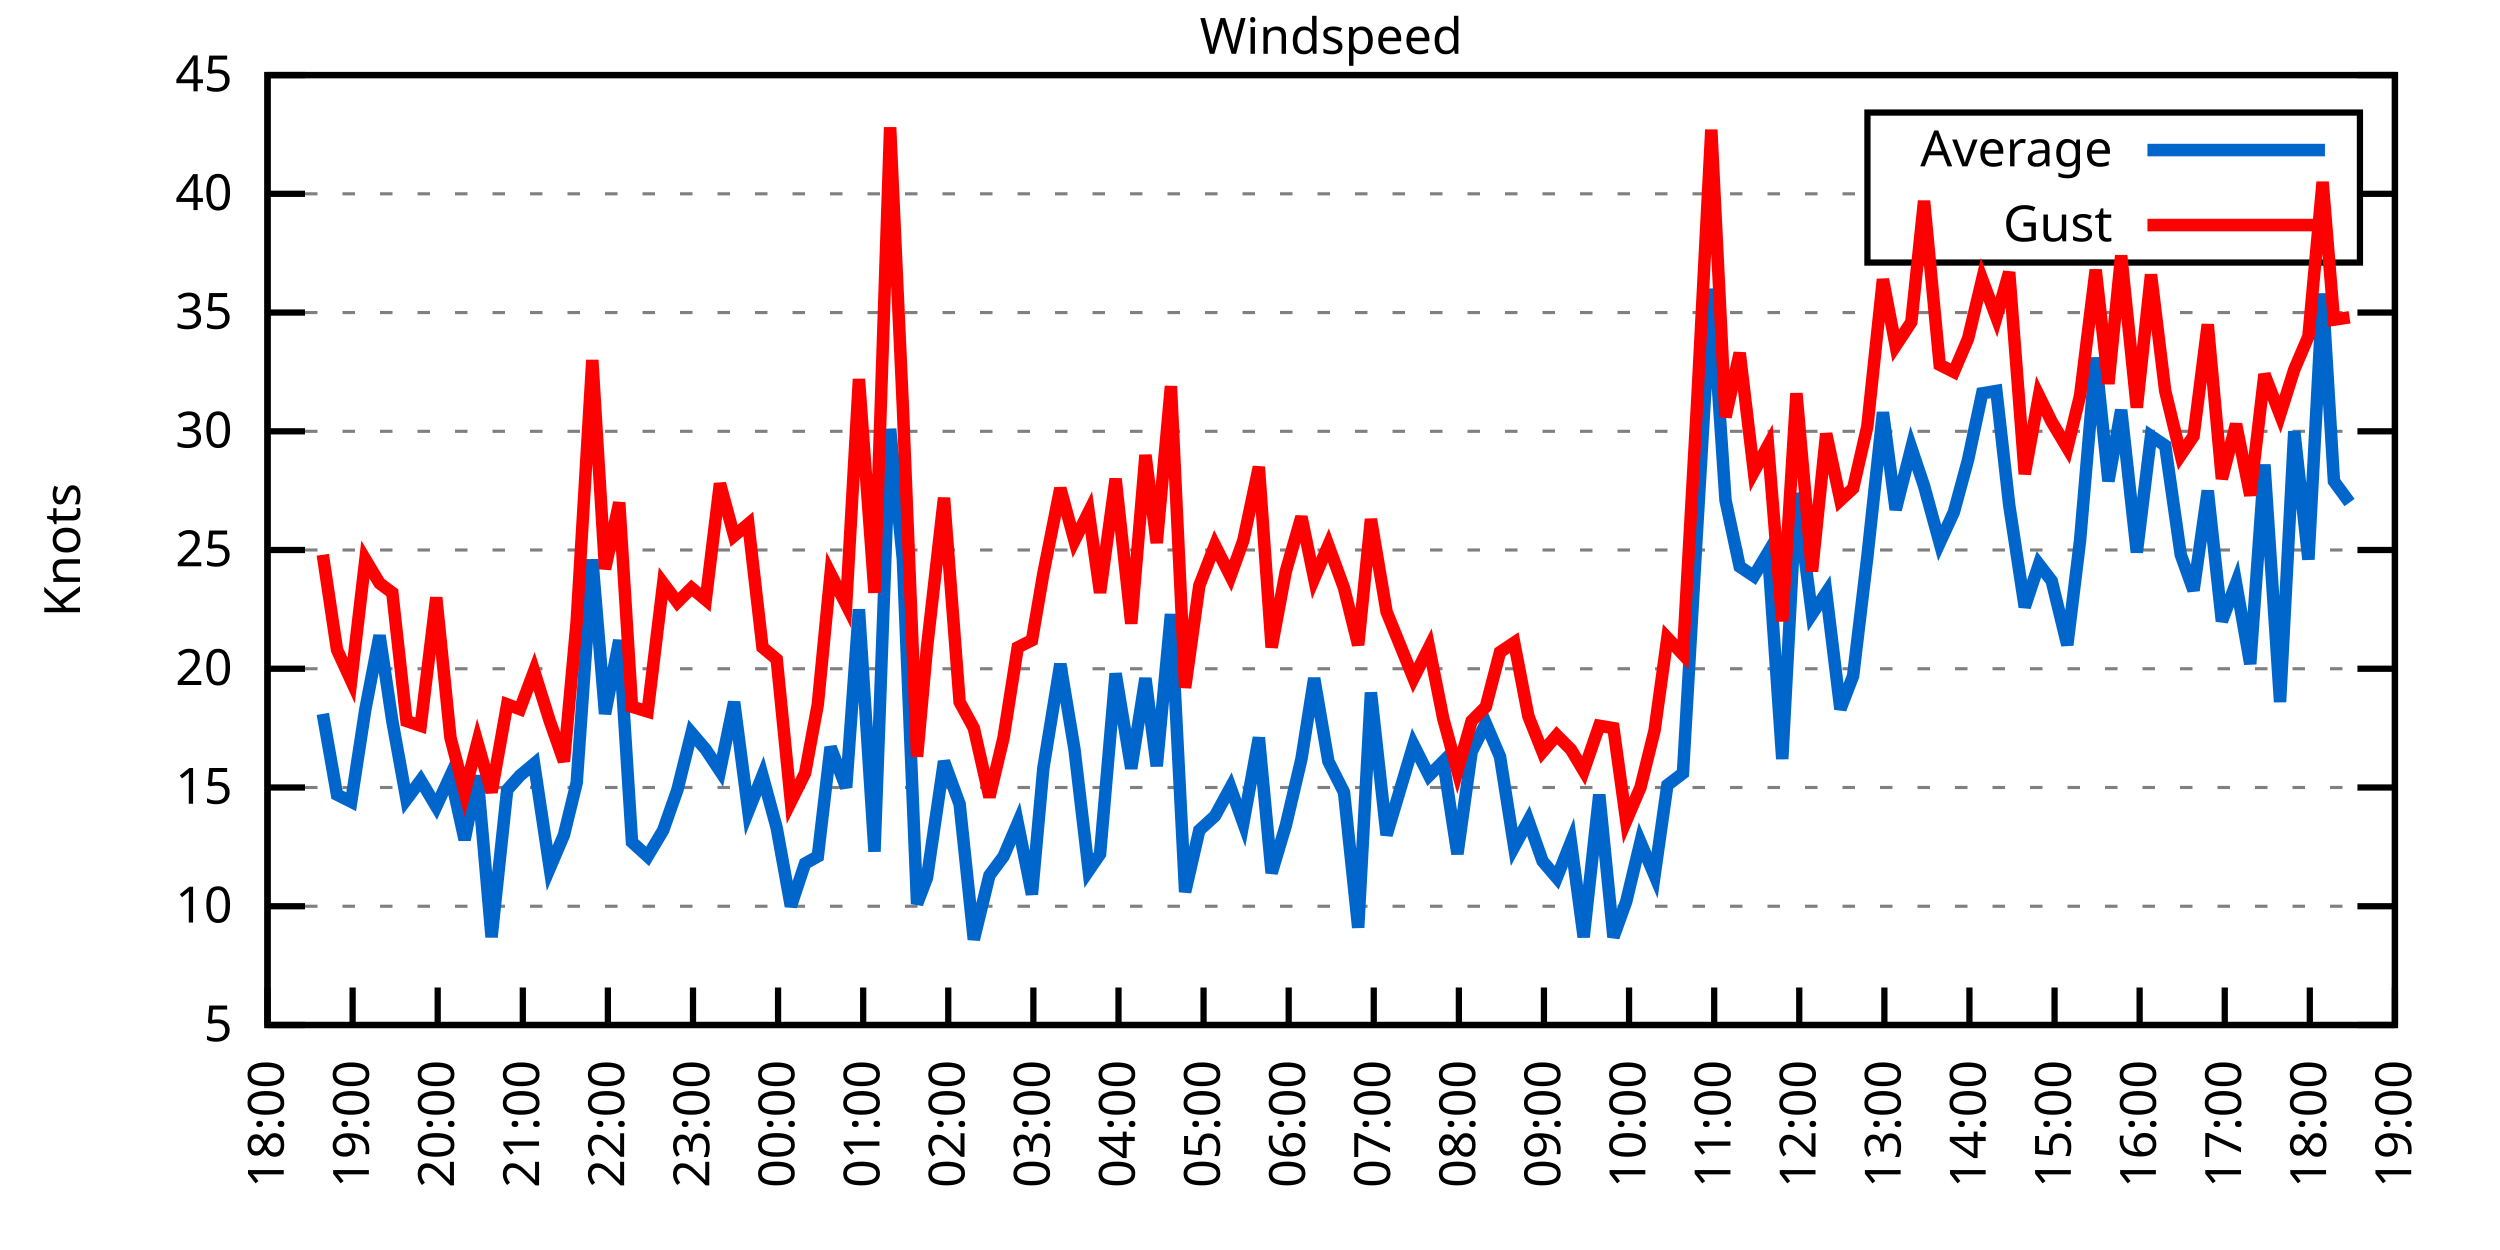
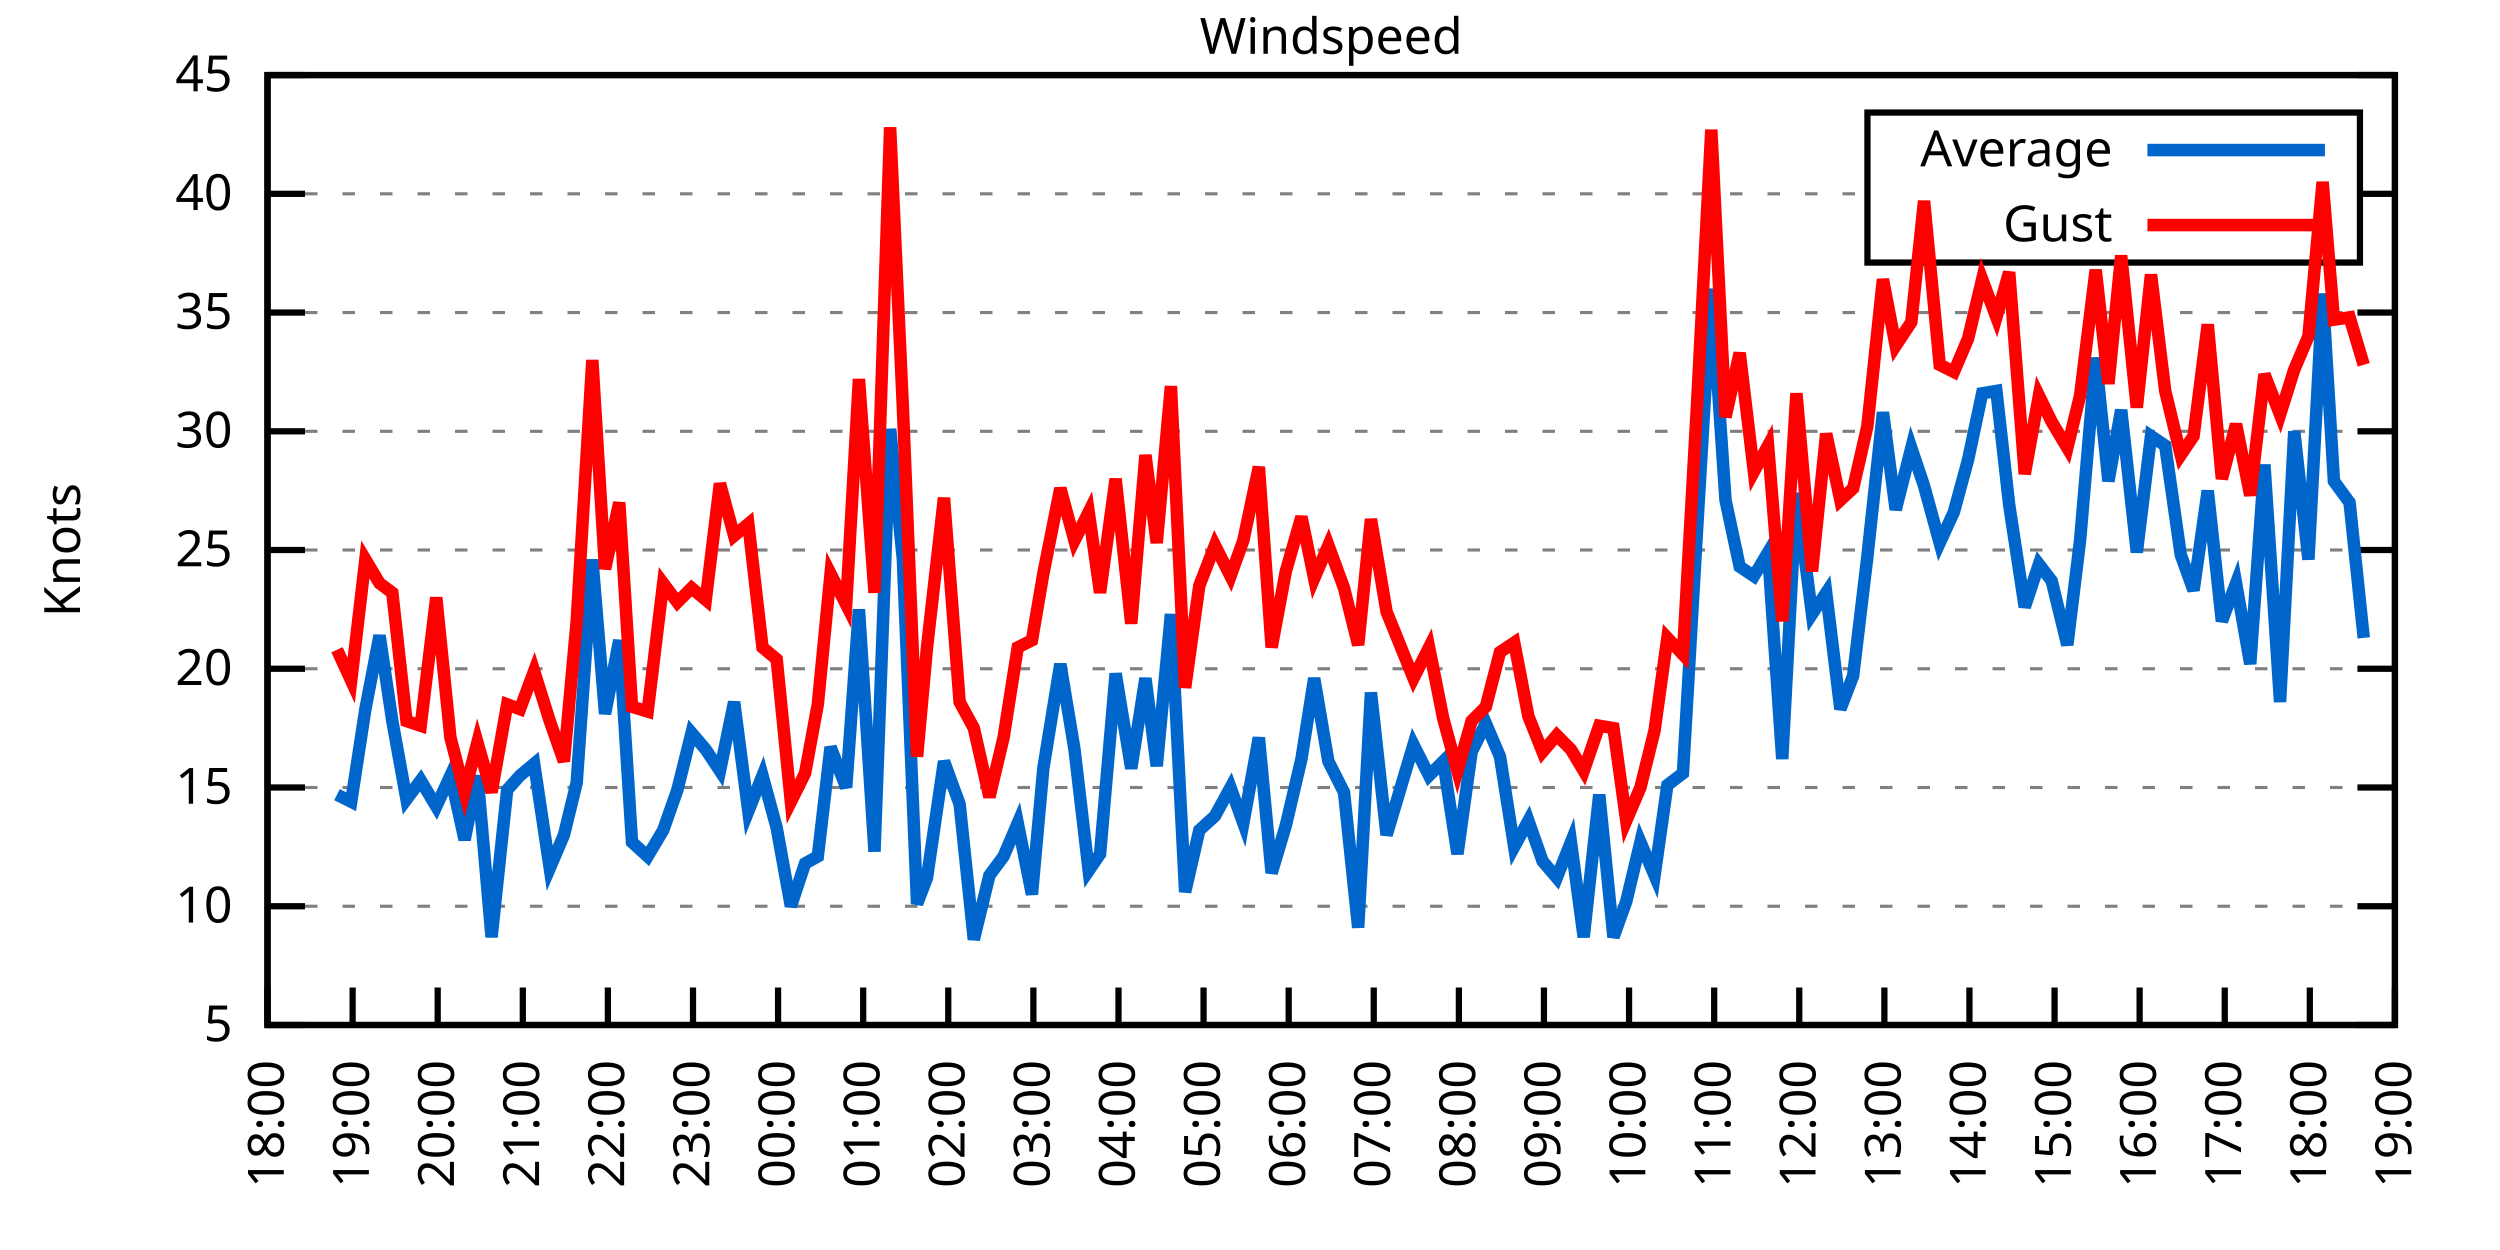
<svg xmlns="http://www.w3.org/2000/svg" xmlns:xlink="http://www.w3.org/1999/xlink" width="400" height="200" viewBox="0 0 400 200">
  <g id="gnuplot_canvas">
    <rect x="0" y="0" width="400" height="200" fill="none" />
    <defs>
      <circle id="gpDot" r="0.5" stroke-width="0.5" stroke="currentColor" />
      <path id="gpPt0" stroke-width="0.333" stroke="currentColor" d="M-1,0 h2 M0,-1 v2" />
      <path id="gpPt1" stroke-width="0.333" stroke="currentColor" d="M-1,-1 L1,1 M1,-1 L-1,1" />
      <path id="gpPt2" stroke-width="0.333" stroke="currentColor" d="M-1,0 L1,0 M0,-1 L0,1 M-1,-1 L1,1 M-1,1 L1,-1" />
      <rect id="gpPt3" stroke-width="0.333" stroke="currentColor" x="-1" y="-1" width="2" height="2" />
      <rect id="gpPt4" stroke-width="0.333" stroke="currentColor" fill="currentColor" x="-1" y="-1" width="2" height="2" />
      <circle id="gpPt5" stroke-width="0.333" stroke="currentColor" cx="0" cy="0" r="1" />
      <use xlink:href="#gpPt5" id="gpPt6" fill="currentColor" stroke="none" />
      <path id="gpPt7" stroke-width="0.333" stroke="currentColor" d="M0,-1.33 L-1.33,0.67 L1.33,0.67 z" />
      <use xlink:href="#gpPt7" id="gpPt8" fill="currentColor" stroke="none" />
      <use xlink:href="#gpPt7" id="gpPt9" stroke="currentColor" transform="rotate(180)" />
      <use xlink:href="#gpPt9" id="gpPt10" fill="currentColor" stroke="none" />
      <use xlink:href="#gpPt3" id="gpPt11" stroke="currentColor" transform="rotate(45)" />
      <use xlink:href="#gpPt11" id="gpPt12" fill="currentColor" stroke="none" />
      <path id="gpPt13" stroke-width="0.333" stroke="currentColor" d="M0,1.330 L1.265,0.411 L0.782,-1.067 L-0.782,-1.076 L-1.265,0.411 z" />
      <use xlink:href="#gpPt13" id="gpPt14" fill="currentColor" stroke="none" />
      <filter id="textbox" filterUnits="objectBoundingBox" x="0" y="0" height="1" width="1">
        <feFlood flood-color="white" flood-opacity="1" result="bgnd" />
        <feComposite in="SourceGraphic" in2="bgnd" operator="atop" />
      </filter>
      <filter id="greybox" filterUnits="objectBoundingBox" x="0" y="0" height="1" width="1">
        <feFlood flood-color="lightgrey" flood-opacity="1" result="grey" />
        <feComposite in="SourceGraphic" in2="grey" operator="atop" />
      </filter>
    </defs>
    <g fill="none" color="white" stroke="currentColor" stroke-width="1.00" stroke-linecap="butt" stroke-linejoin="miter">
</g>
    <g fill="none" color="black" stroke="currentColor" stroke-width="1.00" stroke-linecap="butt" stroke-linejoin="miter">
      <g stroke="none" shape-rendering="crispEdges">
        <polygon fill="rgb(255, 255, 255)" points="42.80,164.00 383.18,164.00 383.18,12.02 42.80,12.02 " />
      </g>
    </g>
    <g fill="none" color="black" stroke="currentColor" stroke-width="1.00" stroke-linecap="butt" stroke-linejoin="miter">
</g>
    <g fill="none" color="black" stroke="black" stroke-width="0.50" stroke-linecap="butt" stroke-linejoin="miter">
</g>
    <g fill="none" color="gray" stroke="currentColor" stroke-width="0.50" stroke-linecap="butt" stroke-linejoin="miter">
      <path stroke="gray" stroke-dasharray="2,4" class="gridline" d="M42.80,164.00 L383.19,164.00  " />
    </g>
    <g fill="none" color="gray" stroke="gray" stroke-width="1.00" stroke-linecap="butt" stroke-linejoin="miter">
</g>
    <g fill="none" color="black" stroke="currentColor" stroke-width="1.00" stroke-linecap="butt" stroke-linejoin="miter">
      <path stroke="black" d="M42.80,164.00 L48.80,164.00 M383.19,164.00 L377.19,164.00  " />
      <g transform="translate(37.20,166.60)" stroke="none" fill="black" font-family="Sans" font-size="8.00" text-anchor="end">
        <text>
          <tspan font-family="Sans"> 5</tspan>
        </text>
      </g>
    </g>
    <g fill="none" color="black" stroke="currentColor" stroke-width="1.00" stroke-linecap="butt" stroke-linejoin="miter">
</g>
    <g fill="none" color="black" stroke="black" stroke-width="0.50" stroke-linecap="butt" stroke-linejoin="miter">
</g>
    <g fill="none" color="gray" stroke="currentColor" stroke-width="0.50" stroke-linecap="butt" stroke-linejoin="miter">
      <path stroke="gray" stroke-dasharray="2,4" class="gridline" d="M42.80,145.00 L383.19,145.00  " />
    </g>
    <g fill="none" color="gray" stroke="gray" stroke-width="1.00" stroke-linecap="butt" stroke-linejoin="miter">
</g>
    <g fill="none" color="black" stroke="currentColor" stroke-width="1.00" stroke-linecap="butt" stroke-linejoin="miter">
      <path stroke="black" d="M42.80,145.00 L48.80,145.00 M383.19,145.00 L377.19,145.00  " />
      <g transform="translate(37.20,147.60)" stroke="none" fill="black" font-family="Sans" font-size="8.00" text-anchor="end">
        <text>
          <tspan font-family="Sans"> 10</tspan>
        </text>
      </g>
    </g>
    <g fill="none" color="black" stroke="currentColor" stroke-width="1.00" stroke-linecap="butt" stroke-linejoin="miter">
</g>
    <g fill="none" color="black" stroke="black" stroke-width="0.50" stroke-linecap="butt" stroke-linejoin="miter">
</g>
    <g fill="none" color="gray" stroke="currentColor" stroke-width="0.50" stroke-linecap="butt" stroke-linejoin="miter">
      <path stroke="gray" stroke-dasharray="2,4" class="gridline" d="M42.80,126.00 L383.19,126.00  " />
    </g>
    <g fill="none" color="gray" stroke="gray" stroke-width="1.00" stroke-linecap="butt" stroke-linejoin="miter">
</g>
    <g fill="none" color="black" stroke="currentColor" stroke-width="1.00" stroke-linecap="butt" stroke-linejoin="miter">
      <path stroke="black" d="M42.80,126.00 L48.80,126.00 M383.19,126.00 L377.19,126.00  " />
      <g transform="translate(37.20,128.60)" stroke="none" fill="black" font-family="Sans" font-size="8.00" text-anchor="end">
        <text>
          <tspan font-family="Sans"> 15</tspan>
        </text>
      </g>
    </g>
    <g fill="none" color="black" stroke="currentColor" stroke-width="1.00" stroke-linecap="butt" stroke-linejoin="miter">
</g>
    <g fill="none" color="black" stroke="black" stroke-width="0.50" stroke-linecap="butt" stroke-linejoin="miter">
</g>
    <g fill="none" color="gray" stroke="currentColor" stroke-width="0.50" stroke-linecap="butt" stroke-linejoin="miter">
      <path stroke="gray" stroke-dasharray="2,4" class="gridline" d="M42.80,107.00 L383.19,107.00  " />
    </g>
    <g fill="none" color="gray" stroke="gray" stroke-width="1.00" stroke-linecap="butt" stroke-linejoin="miter">
</g>
    <g fill="none" color="black" stroke="currentColor" stroke-width="1.00" stroke-linecap="butt" stroke-linejoin="miter">
      <path stroke="black" d="M42.80,107.00 L48.80,107.00 M383.19,107.00 L377.19,107.00  " />
      <g transform="translate(37.20,109.60)" stroke="none" fill="black" font-family="Sans" font-size="8.00" text-anchor="end">
        <text>
          <tspan font-family="Sans"> 20</tspan>
        </text>
      </g>
    </g>
    <g fill="none" color="black" stroke="currentColor" stroke-width="1.00" stroke-linecap="butt" stroke-linejoin="miter">
</g>
    <g fill="none" color="black" stroke="black" stroke-width="0.50" stroke-linecap="butt" stroke-linejoin="miter">
</g>
    <g fill="none" color="gray" stroke="currentColor" stroke-width="0.50" stroke-linecap="butt" stroke-linejoin="miter">
      <path stroke="gray" stroke-dasharray="2,4" class="gridline" d="M42.80,88.00 L383.19,88.00  " />
    </g>
    <g fill="none" color="gray" stroke="gray" stroke-width="1.00" stroke-linecap="butt" stroke-linejoin="miter">
</g>
    <g fill="none" color="black" stroke="currentColor" stroke-width="1.00" stroke-linecap="butt" stroke-linejoin="miter">
      <path stroke="black" d="M42.80,88.00 L48.80,88.00 M383.19,88.00 L377.19,88.00  " />
      <g transform="translate(37.20,90.60)" stroke="none" fill="black" font-family="Sans" font-size="8.00" text-anchor="end">
        <text>
          <tspan font-family="Sans"> 25</tspan>
        </text>
      </g>
    </g>
    <g fill="none" color="black" stroke="currentColor" stroke-width="1.00" stroke-linecap="butt" stroke-linejoin="miter">
</g>
    <g fill="none" color="black" stroke="black" stroke-width="0.50" stroke-linecap="butt" stroke-linejoin="miter">
</g>
    <g fill="none" color="gray" stroke="currentColor" stroke-width="0.50" stroke-linecap="butt" stroke-linejoin="miter">
      <path stroke="gray" stroke-dasharray="2,4" class="gridline" d="M42.80,69.01 L383.19,69.01  " />
    </g>
    <g fill="none" color="gray" stroke="gray" stroke-width="1.00" stroke-linecap="butt" stroke-linejoin="miter">
</g>
    <g fill="none" color="black" stroke="currentColor" stroke-width="1.00" stroke-linecap="butt" stroke-linejoin="miter">
      <path stroke="black" d="M42.80,69.01 L48.80,69.01 M383.19,69.01 L377.19,69.01  " />
      <g transform="translate(37.20,71.61)" stroke="none" fill="black" font-family="Sans" font-size="8.00" text-anchor="end">
        <text>
          <tspan font-family="Sans"> 30</tspan>
        </text>
      </g>
    </g>
    <g fill="none" color="black" stroke="currentColor" stroke-width="1.00" stroke-linecap="butt" stroke-linejoin="miter">
</g>
    <g fill="none" color="black" stroke="black" stroke-width="0.50" stroke-linecap="butt" stroke-linejoin="miter">
</g>
    <g fill="none" color="gray" stroke="currentColor" stroke-width="0.50" stroke-linecap="butt" stroke-linejoin="miter">
      <path stroke="gray" stroke-dasharray="2,4" class="gridline" d="M42.80,50.01 L383.19,50.01  " />
    </g>
    <g fill="none" color="gray" stroke="gray" stroke-width="1.00" stroke-linecap="butt" stroke-linejoin="miter">
</g>
    <g fill="none" color="black" stroke="currentColor" stroke-width="1.00" stroke-linecap="butt" stroke-linejoin="miter">
      <path stroke="black" d="M42.80,50.01 L48.80,50.01 M383.19,50.01 L377.19,50.01  " />
      <g transform="translate(37.20,52.61)" stroke="none" fill="black" font-family="Sans" font-size="8.00" text-anchor="end">
        <text>
          <tspan font-family="Sans"> 35</tspan>
        </text>
      </g>
    </g>
    <g fill="none" color="black" stroke="currentColor" stroke-width="1.00" stroke-linecap="butt" stroke-linejoin="miter">
</g>
    <g fill="none" color="black" stroke="black" stroke-width="0.50" stroke-linecap="butt" stroke-linejoin="miter">
</g>
    <g fill="none" color="gray" stroke="currentColor" stroke-width="0.50" stroke-linecap="butt" stroke-linejoin="miter">
      <path stroke="gray" stroke-dasharray="2,4" class="gridline" d="M42.80,31.01 L298.79,31.01 M377.59,31.01 L383.19,31.01  " />
    </g>
    <g fill="none" color="gray" stroke="gray" stroke-width="1.00" stroke-linecap="butt" stroke-linejoin="miter">
</g>
    <g fill="none" color="black" stroke="currentColor" stroke-width="1.00" stroke-linecap="butt" stroke-linejoin="miter">
      <path stroke="black" d="M42.80,31.01 L48.80,31.01 M383.19,31.01 L377.19,31.01  " />
      <g transform="translate(37.20,33.61)" stroke="none" fill="black" font-family="Sans" font-size="8.00" text-anchor="end">
        <text>
          <tspan font-family="Sans"> 40</tspan>
        </text>
      </g>
    </g>
    <g fill="none" color="black" stroke="currentColor" stroke-width="1.00" stroke-linecap="butt" stroke-linejoin="miter">
</g>
    <g fill="none" color="black" stroke="black" stroke-width="0.50" stroke-linecap="butt" stroke-linejoin="miter">
</g>
    <g fill="none" color="gray" stroke="currentColor" stroke-width="0.50" stroke-linecap="butt" stroke-linejoin="miter">
      <path stroke="gray" stroke-dasharray="2,4" class="gridline" d="M42.80,12.01 L383.19,12.01  " />
    </g>
    <g fill="none" color="gray" stroke="gray" stroke-width="1.00" stroke-linecap="butt" stroke-linejoin="miter">
</g>
    <g fill="none" color="black" stroke="currentColor" stroke-width="1.00" stroke-linecap="butt" stroke-linejoin="miter">
      <path stroke="black" d="M42.80,12.01 L48.80,12.01 M383.19,12.01 L377.19,12.01  " />
      <g transform="translate(37.20,14.61)" stroke="none" fill="black" font-family="Sans" font-size="8.00" text-anchor="end">
        <text>
          <tspan font-family="Sans"> 45</tspan>
        </text>
      </g>
    </g>
    <g fill="none" color="black" stroke="currentColor" stroke-width="1.00" stroke-linecap="butt" stroke-linejoin="miter">
      <path stroke="black" d="M42.80,164.00 L42.80,158.00  " />
      <g transform="translate(45.40,169.60) rotate(270.00)" stroke="none" fill="black" font-family="Sans" font-size="8.00" text-anchor="end">
        <text>
          <tspan font-family="Sans">18:00</tspan>
        </text>
      </g>
    </g>
    <g fill="none" color="black" stroke="currentColor" stroke-width="1.00" stroke-linecap="butt" stroke-linejoin="miter">
      <path stroke="black" d="M56.42,164.00 L56.42,158.00  " />
      <g transform="translate(59.02,169.60) rotate(270.00)" stroke="none" fill="black" font-family="Sans" font-size="8.00" text-anchor="end">
        <text>
          <tspan font-family="Sans">19:00</tspan>
        </text>
      </g>
    </g>
    <g fill="none" color="black" stroke="currentColor" stroke-width="1.00" stroke-linecap="butt" stroke-linejoin="miter">
      <path stroke="black" d="M70.03,164.00 L70.03,158.00  " />
      <g transform="translate(72.63,169.60) rotate(270.00)" stroke="none" fill="black" font-family="Sans" font-size="8.00" text-anchor="end">
        <text>
          <tspan font-family="Sans">20:00</tspan>
        </text>
      </g>
    </g>
    <g fill="none" color="black" stroke="currentColor" stroke-width="1.00" stroke-linecap="butt" stroke-linejoin="miter">
      <path stroke="black" d="M83.65,164.00 L83.65,158.00  " />
      <g transform="translate(86.25,169.60) rotate(270.00)" stroke="none" fill="black" font-family="Sans" font-size="8.00" text-anchor="end">
        <text>
          <tspan font-family="Sans">21:00</tspan>
        </text>
      </g>
    </g>
    <g fill="none" color="black" stroke="currentColor" stroke-width="1.00" stroke-linecap="butt" stroke-linejoin="miter">
      <path stroke="black" d="M97.26,164.00 L97.26,158.00  " />
      <g transform="translate(99.86,169.60) rotate(270.00)" stroke="none" fill="black" font-family="Sans" font-size="8.00" text-anchor="end">
        <text>
          <tspan font-family="Sans">22:00</tspan>
        </text>
      </g>
    </g>
    <g fill="none" color="black" stroke="currentColor" stroke-width="1.00" stroke-linecap="butt" stroke-linejoin="miter">
      <path stroke="black" d="M110.88,164.00 L110.88,158.00  " />
      <g transform="translate(113.48,169.60) rotate(270.00)" stroke="none" fill="black" font-family="Sans" font-size="8.00" text-anchor="end">
        <text>
          <tspan font-family="Sans">23:00</tspan>
        </text>
      </g>
    </g>
    <g fill="none" color="black" stroke="currentColor" stroke-width="1.00" stroke-linecap="butt" stroke-linejoin="miter">
      <path stroke="black" d="M124.49,164.00 L124.49,158.00  " />
      <g transform="translate(127.09,169.60) rotate(270.00)" stroke="none" fill="black" font-family="Sans" font-size="8.00" text-anchor="end">
        <text>
          <tspan font-family="Sans">00:00</tspan>
        </text>
      </g>
    </g>
    <g fill="none" color="black" stroke="currentColor" stroke-width="1.00" stroke-linecap="butt" stroke-linejoin="miter">
      <path stroke="black" d="M138.11,164.00 L138.11,158.00  " />
      <g transform="translate(140.71,169.60) rotate(270.00)" stroke="none" fill="black" font-family="Sans" font-size="8.00" text-anchor="end">
        <text>
          <tspan font-family="Sans">01:00</tspan>
        </text>
      </g>
    </g>
    <g fill="none" color="black" stroke="currentColor" stroke-width="1.00" stroke-linecap="butt" stroke-linejoin="miter">
      <path stroke="black" d="M151.72,164.00 L151.72,158.00  " />
      <g transform="translate(154.32,169.60) rotate(270.00)" stroke="none" fill="black" font-family="Sans" font-size="8.00" text-anchor="end">
        <text>
          <tspan font-family="Sans">02:00</tspan>
        </text>
      </g>
    </g>
    <g fill="none" color="black" stroke="currentColor" stroke-width="1.00" stroke-linecap="butt" stroke-linejoin="miter">
      <path stroke="black" d="M165.34,164.00 L165.34,158.00  " />
      <g transform="translate(167.94,169.60) rotate(270.00)" stroke="none" fill="black" font-family="Sans" font-size="8.00" text-anchor="end">
        <text>
          <tspan font-family="Sans">03:00</tspan>
        </text>
      </g>
    </g>
    <g fill="none" color="black" stroke="currentColor" stroke-width="1.00" stroke-linecap="butt" stroke-linejoin="miter">
      <path stroke="black" d="M178.96,164.00 L178.96,158.00  " />
      <g transform="translate(181.56,169.60) rotate(270.00)" stroke="none" fill="black" font-family="Sans" font-size="8.00" text-anchor="end">
        <text>
          <tspan font-family="Sans">04:00</tspan>
        </text>
      </g>
    </g>
    <g fill="none" color="black" stroke="currentColor" stroke-width="1.00" stroke-linecap="butt" stroke-linejoin="miter">
      <path stroke="black" d="M192.57,164.00 L192.57,158.00  " />
      <g transform="translate(195.17,169.60) rotate(270.00)" stroke="none" fill="black" font-family="Sans" font-size="8.00" text-anchor="end">
        <text>
          <tspan font-family="Sans">05:00</tspan>
        </text>
      </g>
    </g>
    <g fill="none" color="black" stroke="currentColor" stroke-width="1.00" stroke-linecap="butt" stroke-linejoin="miter">
      <path stroke="black" d="M206.19,164.00 L206.19,158.00  " />
      <g transform="translate(208.79,169.60) rotate(270.00)" stroke="none" fill="black" font-family="Sans" font-size="8.00" text-anchor="end">
        <text>
          <tspan font-family="Sans">06:00</tspan>
        </text>
      </g>
    </g>
    <g fill="none" color="black" stroke="currentColor" stroke-width="1.00" stroke-linecap="butt" stroke-linejoin="miter">
      <path stroke="black" d="M219.80,164.00 L219.80,158.00  " />
      <g transform="translate(222.40,169.60) rotate(270.00)" stroke="none" fill="black" font-family="Sans" font-size="8.00" text-anchor="end">
        <text>
          <tspan font-family="Sans">07:00</tspan>
        </text>
      </g>
    </g>
    <g fill="none" color="black" stroke="currentColor" stroke-width="1.00" stroke-linecap="butt" stroke-linejoin="miter">
      <path stroke="black" d="M233.42,164.00 L233.42,158.00  " />
      <g transform="translate(236.02,169.60) rotate(270.00)" stroke="none" fill="black" font-family="Sans" font-size="8.00" text-anchor="end">
        <text>
          <tspan font-family="Sans">08:00</tspan>
        </text>
      </g>
    </g>
    <g fill="none" color="black" stroke="currentColor" stroke-width="1.00" stroke-linecap="butt" stroke-linejoin="miter">
      <path stroke="black" d="M247.03,164.00 L247.03,158.00  " />
      <g transform="translate(249.63,169.60) rotate(270.00)" stroke="none" fill="black" font-family="Sans" font-size="8.00" text-anchor="end">
        <text>
          <tspan font-family="Sans">09:00</tspan>
        </text>
      </g>
    </g>
    <g fill="none" color="black" stroke="currentColor" stroke-width="1.00" stroke-linecap="butt" stroke-linejoin="miter">
      <path stroke="black" d="M260.65,164.00 L260.65,158.00  " />
      <g transform="translate(263.25,169.60) rotate(270.00)" stroke="none" fill="black" font-family="Sans" font-size="8.00" text-anchor="end">
        <text>
          <tspan font-family="Sans">10:00</tspan>
        </text>
      </g>
    </g>
    <g fill="none" color="black" stroke="currentColor" stroke-width="1.00" stroke-linecap="butt" stroke-linejoin="miter">
      <path stroke="black" d="M274.27,164.00 L274.27,158.00  " />
      <g transform="translate(276.87,169.60) rotate(270.00)" stroke="none" fill="black" font-family="Sans" font-size="8.00" text-anchor="end">
        <text>
          <tspan font-family="Sans">11:00</tspan>
        </text>
      </g>
    </g>
    <g fill="none" color="black" stroke="currentColor" stroke-width="1.00" stroke-linecap="butt" stroke-linejoin="miter">
      <path stroke="black" d="M287.88,164.00 L287.88,158.00  " />
      <g transform="translate(290.48,169.60) rotate(270.00)" stroke="none" fill="black" font-family="Sans" font-size="8.00" text-anchor="end">
        <text>
          <tspan font-family="Sans">12:00</tspan>
        </text>
      </g>
    </g>
    <g fill="none" color="black" stroke="currentColor" stroke-width="1.00" stroke-linecap="butt" stroke-linejoin="miter">
      <path stroke="black" d="M301.50,164.00 L301.50,158.00  " />
      <g transform="translate(304.10,169.60) rotate(270.00)" stroke="none" fill="black" font-family="Sans" font-size="8.00" text-anchor="end">
        <text>
          <tspan font-family="Sans">13:00</tspan>
        </text>
      </g>
    </g>
    <g fill="none" color="black" stroke="currentColor" stroke-width="1.00" stroke-linecap="butt" stroke-linejoin="miter">
      <path stroke="black" d="M315.11,164.00 L315.11,158.00  " />
      <g transform="translate(317.71,169.60) rotate(270.00)" stroke="none" fill="black" font-family="Sans" font-size="8.00" text-anchor="end">
        <text>
          <tspan font-family="Sans">14:00</tspan>
        </text>
      </g>
    </g>
    <g fill="none" color="black" stroke="currentColor" stroke-width="1.00" stroke-linecap="butt" stroke-linejoin="miter">
      <path stroke="black" d="M328.73,164.00 L328.73,158.00  " />
      <g transform="translate(331.33,169.60) rotate(270.00)" stroke="none" fill="black" font-family="Sans" font-size="8.00" text-anchor="end">
        <text>
          <tspan font-family="Sans">15:00</tspan>
        </text>
      </g>
    </g>
    <g fill="none" color="black" stroke="currentColor" stroke-width="1.00" stroke-linecap="butt" stroke-linejoin="miter">
      <path stroke="black" d="M342.34,164.00 L342.34,158.00  " />
      <g transform="translate(344.94,169.60) rotate(270.00)" stroke="none" fill="black" font-family="Sans" font-size="8.00" text-anchor="end">
        <text>
          <tspan font-family="Sans">16:00</tspan>
        </text>
      </g>
    </g>
    <g fill="none" color="black" stroke="currentColor" stroke-width="1.00" stroke-linecap="butt" stroke-linejoin="miter">
      <path stroke="black" d="M355.96,164.00 L355.96,158.00  " />
      <g transform="translate(358.56,169.60) rotate(270.00)" stroke="none" fill="black" font-family="Sans" font-size="8.00" text-anchor="end">
        <text>
          <tspan font-family="Sans">17:00</tspan>
        </text>
      </g>
    </g>
    <g fill="none" color="black" stroke="currentColor" stroke-width="1.00" stroke-linecap="butt" stroke-linejoin="miter">
      <path stroke="black" d="M369.57,164.00 L369.57,158.00  " />
      <g transform="translate(372.17,169.60) rotate(270.00)" stroke="none" fill="black" font-family="Sans" font-size="8.00" text-anchor="end">
        <text>
          <tspan font-family="Sans">18:00</tspan>
        </text>
      </g>
    </g>
    <g fill="none" color="black" stroke="currentColor" stroke-width="1.00" stroke-linecap="butt" stroke-linejoin="miter">
      <path stroke="black" d="M383.19,164.00 L383.19,158.00  " />
      <g transform="translate(385.79,169.60) rotate(270.00)" stroke="none" fill="black" font-family="Sans" font-size="8.00" text-anchor="end">
        <text>
          <tspan font-family="Sans">19:00</tspan>
        </text>
      </g>
    </g>
    <g fill="none" color="black" stroke="currentColor" stroke-width="1.00" stroke-linecap="butt" stroke-linejoin="miter">
</g>
    <g fill="none" color="black" stroke="currentColor" stroke-width="1.00" stroke-linecap="butt" stroke-linejoin="miter">
      <path stroke="black" d="M42.80,12.01 L42.80,164.00 L383.19,164.00 L383.19,12.01 L42.80,12.01 Z  " />
    </g>
    <g fill="none" color="black" stroke="currentColor" stroke-width="1.00" stroke-linecap="butt" stroke-linejoin="miter">
</g>
    <g fill="none" color="black" stroke="currentColor" stroke-width="1.00" stroke-linecap="butt" stroke-linejoin="miter">
      <path stroke="black" d="M298.79,42.01 L298.79,18.01 L377.59,18.01 L377.59,42.01 L298.79,42.01 Z  " />
    </g>
    <g id="Windspeed_plot_1">
      <g fill="none" color="white" stroke="black" stroke-width="2.00" stroke-linecap="butt" stroke-linejoin="miter">
</g>
      <g fill="none" color="black" stroke="currentColor" stroke-width="2.00" stroke-linecap="butt" stroke-linejoin="miter">
        <g transform="translate(337.99,26.61)" stroke="none" fill="black" font-family="Sans" font-size="8.00" text-anchor="end">
          <text>
            <tspan font-family="Sans">Average</tspan>
          </text>
        </g>
      </g>
      <g fill="none" color="black" stroke="currentColor" stroke-width="2.00" stroke-linecap="butt" stroke-linejoin="miter">
-         <path stroke="rgb(  0, 102, 204)" d="M343.59,24.01 L371.99,24.01 M51.65,114.22 L53.92,127.14 L56.19,128.28 L58.46,113.46 L60.73,101.68 L62.77,115.36   L65.04,127.90 L67.31,124.86 L69.80,129.04 L72.07,124.10 L74.34,134.36 L76.39,124.10 L78.65,149.94 L81.15,126.38   L83.19,124.10 L85.46,122.20 L87.96,138.92 L90.23,133.60 L92.27,125.24 L94.77,89.52 L96.81,114.22 L99.08,102.44   L101.12,134.74 L103.62,137.02 L106.11,132.84 L108.38,126.38 L110.65,117.26 L112.92,119.92 L115.19,123.34 L117.46,112.32   L119.73,129.80 L122.00,124.10 L124.27,132.46 L126.54,145.00 L128.81,138.16 L130.85,137.02 L132.89,119.54 L135.39,126.00   L137.43,97.50 L139.92,136.26 L142.42,68.63 L144.46,89.52 L146.73,144.62 L148.32,140.44 L151.04,121.82 L153.54,128.66   L155.81,150.32 L158.31,140.06 L160.57,137.02 L162.84,131.70 L165.11,143.10 L166.93,122.96 L169.65,106.24 L171.92,119.92   L174.19,139.30 L176.01,136.64 L178.50,107.76 L181.00,122.96 L183.27,108.52 L185.08,122.58 L187.35,98.26 L189.62,142.72   L191.89,132.84 L194.39,130.56 L196.88,126.00 L198.93,131.70 L201.42,118.02 L203.46,139.68 L205.73,132.08 L208.23,121.44   L210.27,108.52 L212.54,121.82 L215.04,126.76 L217.31,148.42 L219.35,110.80 L221.85,133.60 L226.16,119.16 L228.65,124.10   L230.92,121.82 L233.19,136.64 L235.46,120.30 L237.73,115.74 L240.00,121.06 L242.27,135.50 L244.54,131.32 L246.81,137.78   L249.08,140.44 L251.35,134.74 L253.39,149.94 L255.88,127.14 L258.15,149.94 L260.20,144.24 L262.47,134.74 L264.73,140.06   L266.78,125.62 L269.27,123.72 L271.54,84.59 L273.81,46.21 L276.08,80.03 L278.35,90.66 L280.62,92.18 L282.89,88.38   L285.16,121.44 L287.43,78.89 L289.92,98.26 L292.19,94.84 L294.46,113.46 L296.50,108.14 L298.77,89.14 L301.27,65.97   L303.31,81.55 L305.81,71.67 L307.85,77.75 L310.35,86.87 L312.62,81.93 L314.89,73.57 L317.15,62.93 L319.42,62.55   L321.47,80.79 L323.96,97.12 L326.23,90.28 L328.27,92.94 L330.77,103.20 L332.81,86.49 L335.31,57.23 L337.35,76.99   L339.39,65.59 L341.89,88.38 L344.16,69.77 L346.43,71.29 L348.92,88.76 L350.97,94.46 L353.24,78.51 L355.50,99.40   L357.77,93.32 L360.04,106.24 L362.31,74.33 L364.81,112.32 L367.08,69.01 L369.35,89.52 L371.62,46.97 L373.43,76.99   L375.93,80.41  " />
+         <path stroke="rgb(  0, 102, 204)" d="M343.59,24.01 L371.99,24.01 M53.92,127.14 L56.19,128.28 L58.46,113.46 L60.73,101.68 L62.77,115.36 L65.04,127.90   L67.31,124.86 L69.80,129.04 L72.07,124.10 L74.34,134.36 L76.39,124.10 L78.65,149.94 L81.15,126.38 L83.19,124.10   L85.46,122.20 L87.96,138.92 L90.23,133.60 L92.27,125.24 L94.77,89.52 L96.81,114.22 L99.08,102.44 L101.12,134.74   L103.62,137.02 L106.11,132.84 L108.38,126.38 L110.65,117.26 L112.92,119.92 L115.19,123.34 L117.46,112.32 L119.73,129.80   L122.00,124.10 L124.27,132.46 L126.54,145.00 L128.81,138.16 L130.85,137.02 L132.89,119.54 L135.39,126.00 L137.43,97.50   L139.92,136.26 L142.42,68.63 L144.46,89.52 L146.73,144.62 L148.32,140.44 L151.04,121.82 L153.54,128.66 L155.81,150.32   L158.31,140.06 L160.57,137.02 L162.84,131.70 L165.11,143.10 L166.93,122.96 L169.65,106.24 L171.92,119.92 L174.19,139.30   L176.01,136.64 L178.50,107.76 L181.00,122.96 L183.27,108.52 L185.08,122.58 L187.35,98.26 L189.62,142.72 L191.89,132.84   L194.39,130.56 L196.88,126.00 L198.93,131.70 L201.42,118.02 L203.46,139.68 L205.73,132.08 L208.23,121.44 L210.27,108.52   L212.54,121.82 L215.04,126.76 L217.31,148.42 L219.35,110.80 L221.85,133.60 L226.16,119.16 L228.65,124.10 L230.92,121.82   L233.19,136.64 L235.46,120.30 L237.73,115.74 L240.00,121.06 L242.27,135.50 L244.54,131.32 L246.81,137.78 L249.08,140.44   L251.35,134.74 L253.39,149.94 L255.88,127.14 L258.15,149.94 L260.20,144.24 L262.47,134.74 L264.73,140.06 L266.78,125.62   L269.27,123.72 L271.54,84.59 L273.81,46.21 L276.08,80.03 L278.35,90.66 L280.62,92.18 L282.89,88.38 L285.16,121.44   L287.43,78.89 L289.92,98.26 L292.19,94.84 L294.46,113.46 L296.50,108.14 L298.77,89.14 L301.27,65.97 L303.31,81.55   L305.81,71.67 L307.85,77.75 L310.35,86.87 L312.62,81.93 L314.89,73.57 L317.15,62.93 L319.42,62.55 L321.47,80.79   L323.96,97.12 L326.23,90.28 L328.27,92.94 L330.77,103.20 L332.81,86.49 L335.31,57.23 L337.35,76.99 L339.39,65.59   L341.89,88.38 L344.16,69.77 L346.43,71.29 L348.92,88.76 L350.97,94.46 L353.24,78.51 L355.50,99.40 L357.77,93.32   L360.04,106.24 L362.31,74.33 L364.81,112.32 L367.08,69.01 L369.35,89.52 L371.62,46.97 L373.43,76.99 L375.93,80.41   L378.20,102.06  " />
      </g>
    </g>
    <g id="Windspeed_plot_2">
      <g fill="none" color="black" stroke="currentColor" stroke-width="2.00" stroke-linecap="butt" stroke-linejoin="miter">
        <g transform="translate(337.99,38.61)" stroke="none" fill="black" font-family="Sans" font-size="8.00" text-anchor="end">
          <text>
            <tspan font-family="Sans">Gust</tspan>
          </text>
        </g>
      </g>
      <g fill="none" color="black" stroke="currentColor" stroke-width="2.00" stroke-linecap="butt" stroke-linejoin="miter">
-         <path stroke="rgb(255,   0,   0)" d="M343.59,36.01 L371.99,36.01 M51.65,88.76 L53.92,103.96 L56.19,108.90 L58.46,89.52 L60.73,93.32 L62.77,94.84   L65.04,115.36 L67.31,116.12 L69.80,95.60 L72.07,118.02 L74.34,126.76 L76.39,118.78 L78.65,126.76 L81.15,112.70   L83.19,113.46 L85.46,107.38 L87.96,115.36 L90.23,121.82 L92.27,99.40 L94.77,57.61 L96.81,91.04 L99.08,80.41   L101.12,113.08 L103.62,113.84 L106.11,93.32 L108.38,96.36 L110.65,94.08 L112.92,95.98 L115.19,77.37 L117.46,85.73   L119.73,83.83 L122.00,103.58 L124.27,105.48 L126.54,128.28 L128.81,123.72 L130.85,112.70 L132.89,91.80 L135.39,96.74   L137.43,60.65 L139.92,94.84 L142.42,20.37 L144.46,65.21 L146.73,121.06 L148.32,103.58 L151.04,79.65 L153.54,112.32   L155.81,116.50 L158.31,127.52 L160.57,118.02 L162.84,103.58 L165.11,102.44 L166.93,91.80 L169.65,78.13 L171.92,86.49   L174.19,81.93 L176.01,94.84 L178.50,76.61 L181.00,99.78 L183.27,72.81 L185.08,86.87 L187.35,61.79 L189.62,110.04   L191.89,93.70 L194.39,87.25 L196.88,92.18 L198.93,86.49 L201.42,74.71 L203.46,103.58 L205.73,91.42 L208.23,82.69   L210.27,92.56 L212.54,87.25 L215.04,94.08 L217.31,103.20 L219.35,83.07 L221.85,97.88 L226.16,108.52 L228.65,103.58   L230.92,114.98 L233.19,123.34 L235.46,115.36 L237.73,113.08 L240.00,104.34 L242.27,102.82 L244.54,114.60 L246.81,120.30   L249.08,117.64 L251.35,119.92 L253.39,123.34 L255.88,116.12 L258.15,116.50 L260.20,131.32 L262.47,126.00 L264.73,116.88   L266.78,102.06 L269.27,104.72 L271.54,64.45 L273.81,20.75 L276.08,66.73 L278.35,56.47 L280.62,75.47 L282.89,71.29   L285.16,99.40 L287.43,62.93 L289.92,91.42 L292.19,69.39 L294.46,80.03 L296.50,78.13 L298.77,68.25 L301.27,44.69   L303.31,55.33 L305.81,51.53 L307.85,32.15 L310.35,58.37 L312.62,59.51 L314.89,54.19 L317.15,44.69 L319.42,50.77   L321.47,43.55 L323.96,75.85 L326.23,63.31 L328.27,67.49 L330.77,71.67 L332.81,63.31 L335.31,43.17 L337.35,61.41   L339.39,40.89 L341.89,65.21 L344.16,43.93 L346.43,62.55 L348.92,72.81 L350.97,69.77 L353.24,51.91 L355.50,76.61   L357.77,67.87 L360.04,79.27 L362.31,59.89 L364.81,66.35 L367.08,59.13 L369.35,53.81 L371.62,29.11 L373.43,51.15   L375.93,50.77  " />
+         <path stroke="rgb(255,   0,   0)" d="M343.59,36.01 L371.99,36.01 M53.92,103.96 L56.19,108.90 L58.46,89.52 L60.73,93.32 L62.77,94.84 L65.04,115.36   L67.31,116.12 L69.80,95.60 L72.07,118.02 L74.34,126.76 L76.39,118.78 L78.65,126.76 L81.15,112.70 L83.19,113.46   L85.46,107.38 L87.96,115.36 L90.23,121.82 L92.27,99.40 L94.77,57.61 L96.81,91.04 L99.08,80.41 L101.12,113.08   L103.62,113.84 L106.11,93.32 L108.38,96.36 L110.65,94.08 L112.92,95.98 L115.19,77.37 L117.46,85.73 L119.73,83.83   L122.00,103.58 L124.27,105.48 L126.54,128.28 L128.81,123.72 L130.85,112.70 L132.89,91.80 L135.39,96.74 L137.43,60.65   L139.92,94.84 L142.42,20.37 L144.46,65.21 L146.73,121.06 L148.32,103.58 L151.04,79.65 L153.54,112.32 L155.81,116.50   L158.31,127.52 L160.57,118.02 L162.84,103.58 L165.11,102.44 L166.93,91.80 L169.65,78.13 L171.92,86.49 L174.19,81.93   L176.01,94.84 L178.50,76.61 L181.00,99.78 L183.27,72.81 L185.08,86.87 L187.35,61.79 L189.62,110.04 L191.89,93.70   L194.39,87.25 L196.88,92.18 L198.93,86.49 L201.42,74.71 L203.46,103.58 L205.73,91.42 L208.23,82.69 L210.27,92.56   L212.54,87.25 L215.04,94.08 L217.31,103.20 L219.35,83.07 L221.85,97.88 L226.16,108.52 L228.65,103.58 L230.92,114.98   L233.19,123.34 L235.46,115.36 L237.73,113.08 L240.00,104.34 L242.27,102.82 L244.54,114.60 L246.81,120.30 L249.08,117.64   L251.35,119.92 L253.39,123.34 L255.88,116.12 L258.15,116.50 L260.20,131.32 L262.47,126.00 L264.73,116.88 L266.78,102.06   L269.27,104.72 L271.54,64.45 L273.81,20.75 L276.08,66.73 L278.35,56.47 L280.62,75.47 L282.89,71.29 L285.16,99.40   L287.43,62.93 L289.92,91.42 L292.19,69.39 L294.46,80.03 L296.50,78.13 L298.77,68.25 L301.27,44.69 L303.31,55.33   L305.81,51.53 L307.85,32.15 L310.35,58.37 L312.62,59.51 L314.89,54.19 L317.15,44.69 L319.42,50.77 L321.47,43.55   L323.96,75.85 L326.23,63.31 L328.27,67.49 L330.77,71.67 L332.81,63.31 L335.31,43.17 L337.35,61.41 L339.39,40.89   L341.89,65.21 L344.16,43.93 L346.43,62.55 L348.92,72.81 L350.97,69.77 L353.24,51.91 L355.50,76.61 L357.77,67.87   L360.04,79.27 L362.31,59.89 L364.81,66.35 L367.08,59.13 L369.35,53.81 L371.62,29.11 L373.43,51.15 L375.93,50.77   L378.20,58.37  " />
      </g>
    </g>
    <g fill="none" color="black" stroke="currentColor" stroke-width="2.00" stroke-linecap="butt" stroke-linejoin="miter">
</g>
    <g fill="none" color="black" stroke="black" stroke-width="1.00" stroke-linecap="butt" stroke-linejoin="miter">
</g>
    <g fill="none" color="black" stroke="currentColor" stroke-width="1.00" stroke-linecap="butt" stroke-linejoin="miter">
      <path stroke="black" d="M42.80,12.01 L42.80,164.00 L383.19,164.00 L383.19,12.01 L42.80,12.01 Z  " />
      <g transform="translate(12.80,88.01) rotate(270.00)" stroke="none" fill="black" font-family="Sans" font-size="8.00" text-anchor="middle">
        <text>
          <tspan font-family="Sans">Knots</tspan>
        </text>
      </g>
    </g>
    <g fill="none" color="black" stroke="currentColor" stroke-width="1.00" stroke-linecap="butt" stroke-linejoin="miter">
</g>
    <g fill="none" color="black" stroke="currentColor" stroke-width="1.00" stroke-linecap="butt" stroke-linejoin="miter">
      <g transform="translate(212.99,8.61)" stroke="none" fill="black" font-family="Sans" font-size="8.00" text-anchor="middle">
        <text>
          <tspan font-family="Sans">Windspeed</tspan>
        </text>
      </g>
    </g>
    <g fill="none" color="black" stroke="currentColor" stroke-width="1.00" stroke-linecap="butt" stroke-linejoin="miter">
</g>
  </g>
</svg>
